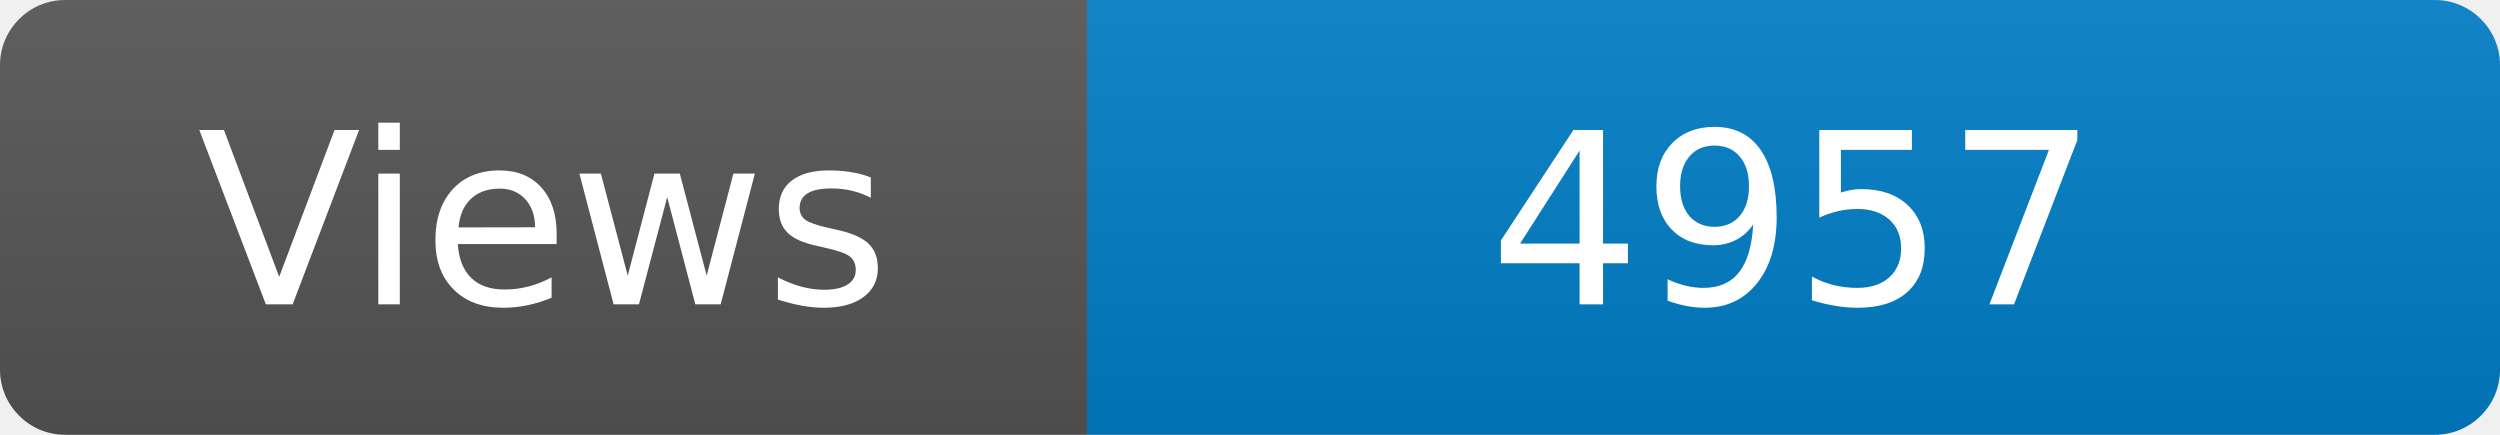
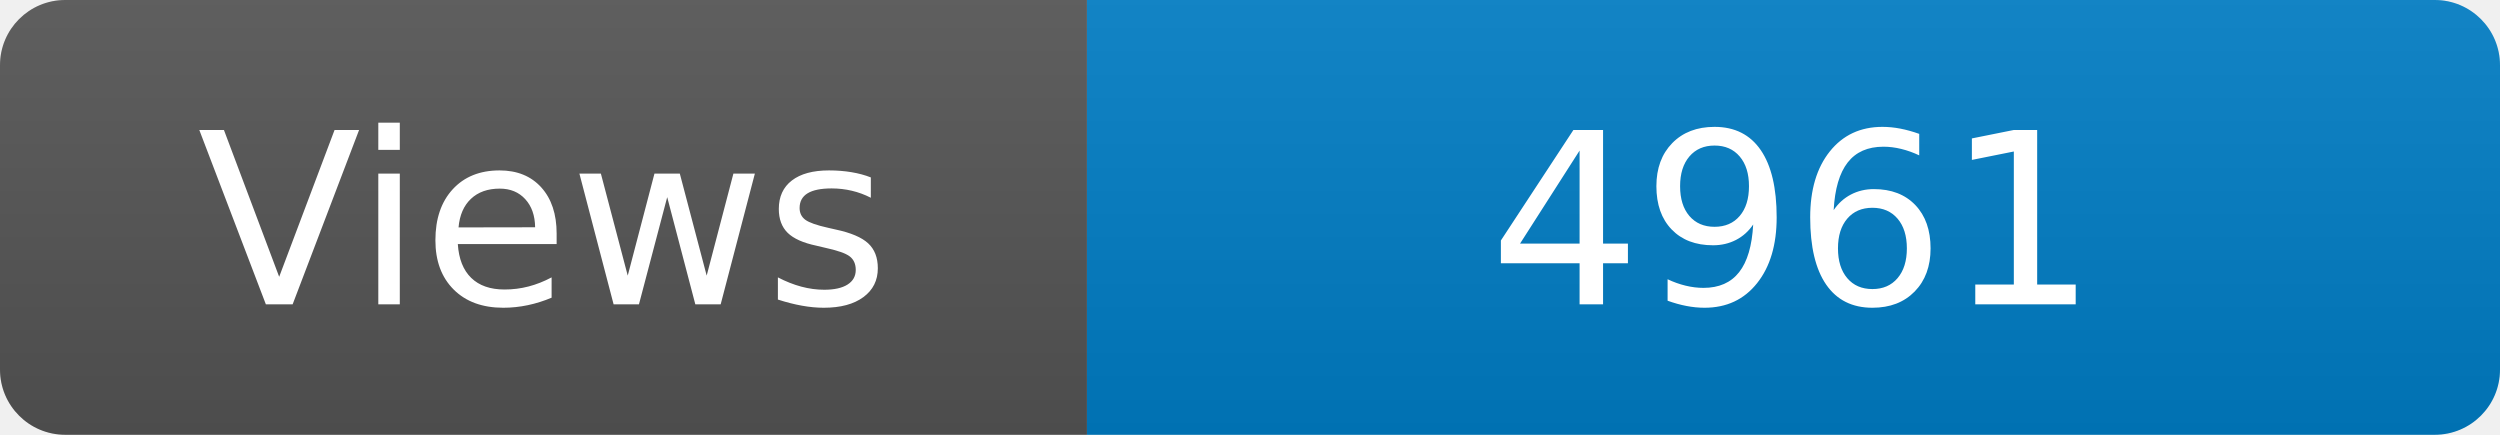
<svg xmlns="http://www.w3.org/2000/svg" width="115" height="20" role="img" aria-label="Maintained?: yes">
  <linearGradient id="s" x2="0" y2="100%">
    <stop offset="0" stop-color="#bbb" stop-opacity=".1" />
    <stop offset="1" stop-opacity=".1" />
  </linearGradient>
  <clipPath id="r">
    <rect width="115" height="20" rx="3" fill="#fff" />
  </clipPath>
  <g clip-path="url(#r)">
    <rect width="50" height="20" fill="#555" />
    <rect x="50" width="160" height="20" fill="#007ec6" />
    <rect width="115" height="20" fill="url(#s)" />
  </g>
  <g fill="#fff" text-anchor="middle" font-family="Verdana,Geneva,DejaVu Sans,sans-serif" font-size="110">
    <text x="250" y="140" transform="scale(.1)" fill="#fff">Views</text>
-     <text x="825" y="140" transform="scale(.1)" fill="#fff">4957</text>
+     <text x="825" y="140" transform="scale(.1)" fill="#fff">4961</text>
  </g>
</svg>
